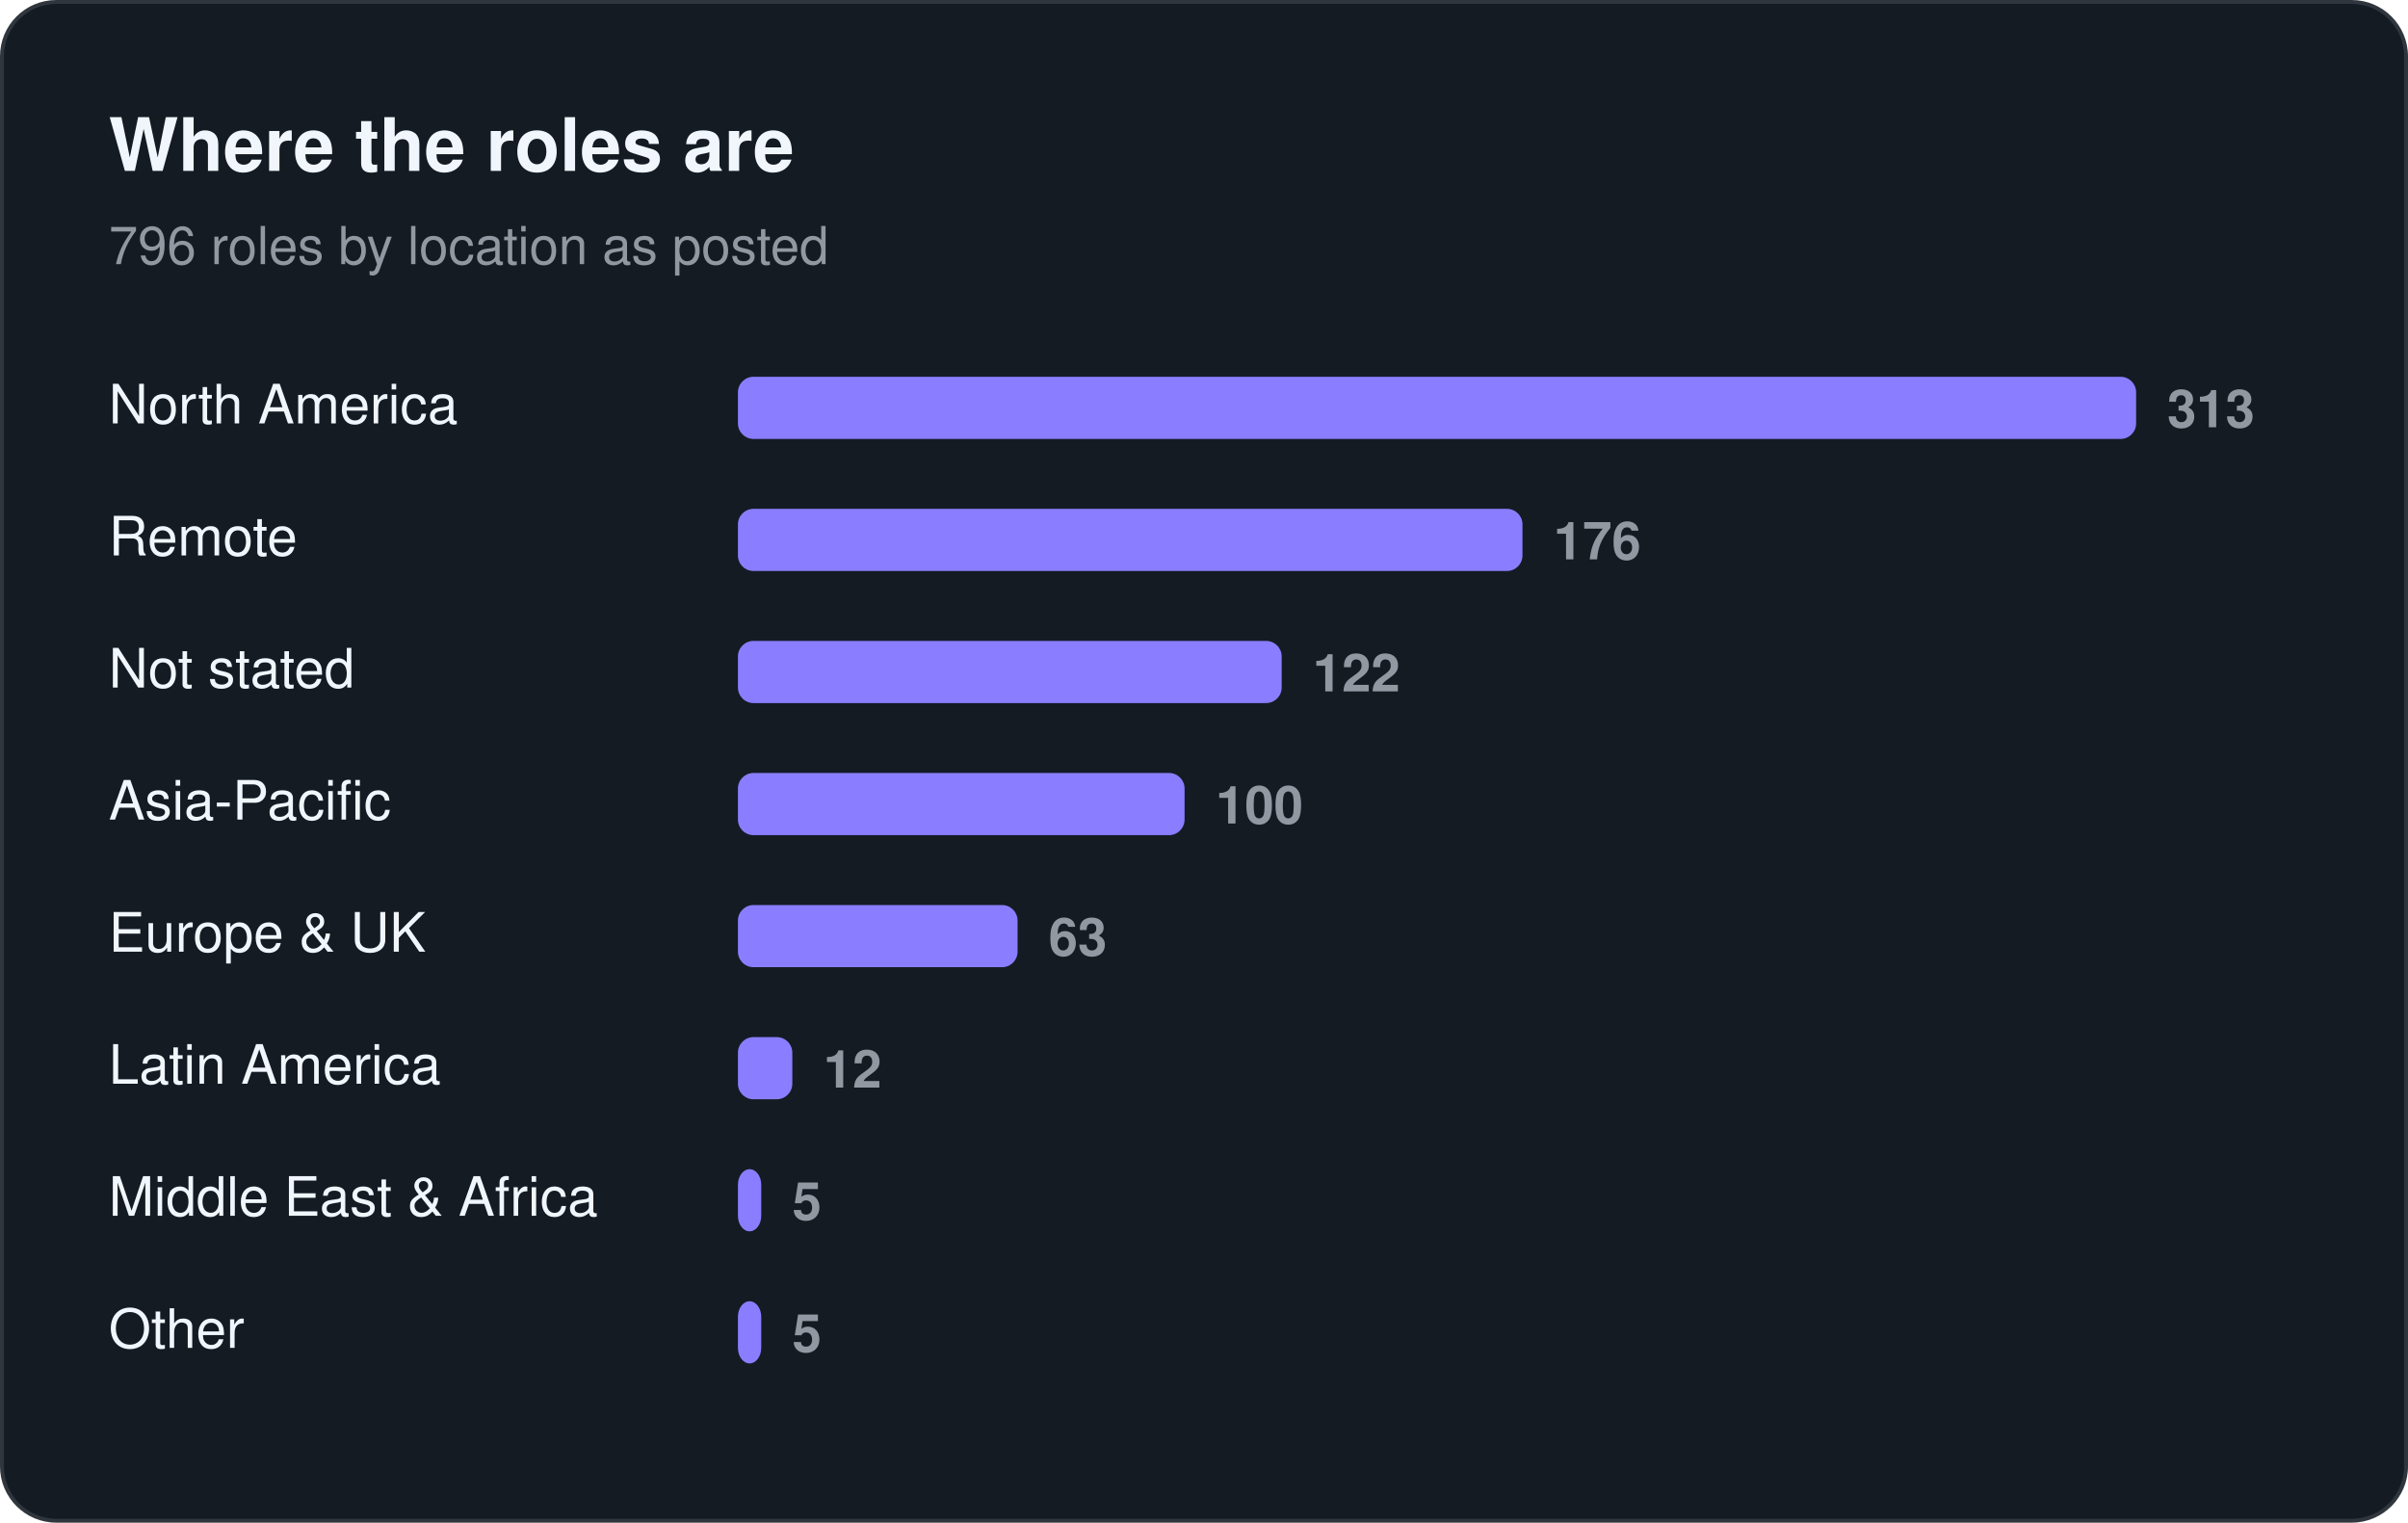
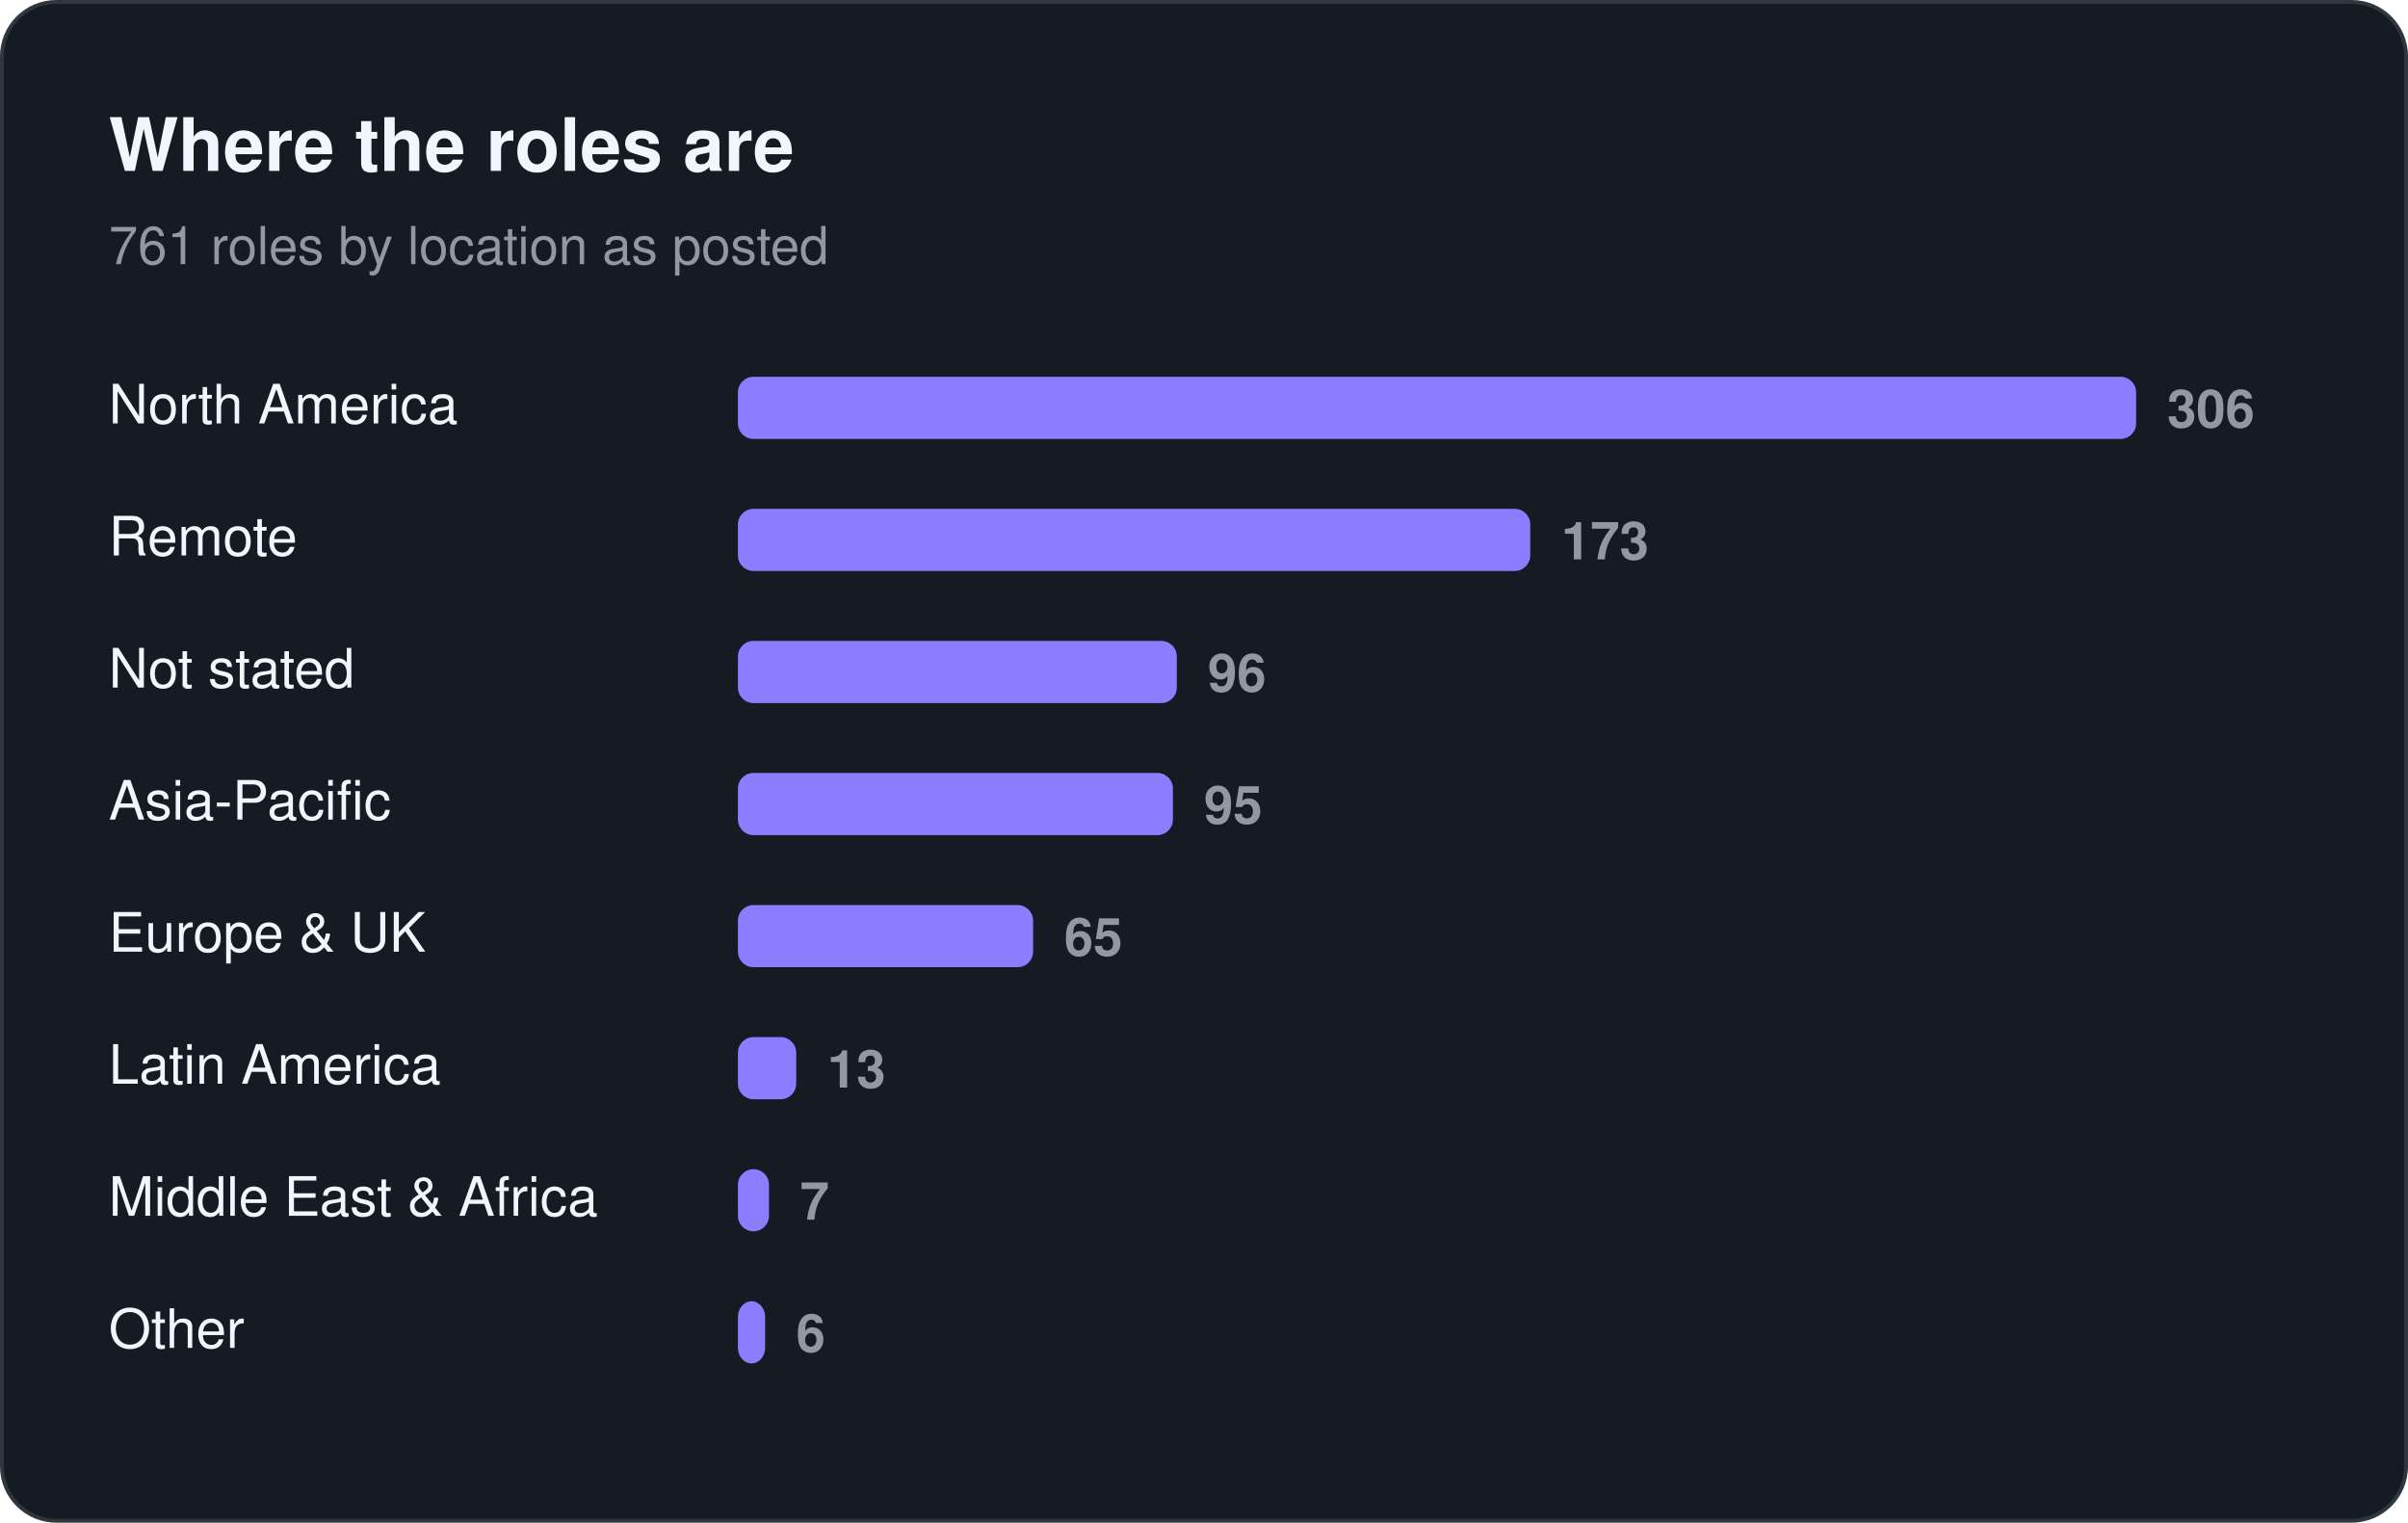
<svg xmlns="http://www.w3.org/2000/svg" width="620" height="392" viewBox="0 0 620 392" role="img" aria-label="Where the roles are">
  <rect x="0.5" y="0.5" width="619" height="391" rx="14" fill="#151b23" stroke="#30363d" />
  <text x="28" y="44" font-family="-apple-system, BlinkMacSystemFont, 'Segoe UI', Helvetica, Arial, sans-serif" font-size="19" fill="#f0f6fc" font-weight="650">Where the roles are</text>
-   <text x="28" y="68" font-family="-apple-system, BlinkMacSystemFont, 'Segoe UI', Helvetica, Arial, sans-serif" font-size="13.5" fill="#9198a1">796 roles by location as posted</text>
+   <text x="28" y="68" font-family="-apple-system, BlinkMacSystemFont, 'Segoe UI', Helvetica, Arial, sans-serif" font-size="13.5" fill="#9198a1">761 roles by location as posted</text>
  <text x="28" y="109" font-family="-apple-system, BlinkMacSystemFont, 'Segoe UI', Helvetica, Arial, sans-serif" font-size="14" fill="#f0f6fc">North America</text>
  <rect x="190" y="97" width="360" height="16" rx="4" fill="#8b7dff" />
-   <text x="558" y="110" font-family="-apple-system, BlinkMacSystemFont, 'Segoe UI', Helvetica, Arial, sans-serif" font-size="13.5" fill="#9198a1" font-weight="600" style="font-variant-numeric:tabular-nums">313</text>
+   <text x="558" y="110" font-family="-apple-system, BlinkMacSystemFont, 'Segoe UI', Helvetica, Arial, sans-serif" font-size="13.5" fill="#9198a1" font-weight="600" style="font-variant-numeric:tabular-nums">306</text>
  <text x="28" y="143" font-family="-apple-system, BlinkMacSystemFont, 'Segoe UI', Helvetica, Arial, sans-serif" font-size="14" fill="#f0f6fc">Remote</text>
-   <rect x="190" y="131" width="202" height="16" rx="4" fill="#8b7dff" />
-   <text x="400" y="144" font-family="-apple-system, BlinkMacSystemFont, 'Segoe UI', Helvetica, Arial, sans-serif" font-size="13.5" fill="#9198a1" font-weight="600" style="font-variant-numeric:tabular-nums">176</text>
+   <rect x="190" y="131" width="204" height="16" rx="4" fill="#8b7dff" />
+   <text x="402" y="144" font-family="-apple-system, BlinkMacSystemFont, 'Segoe UI', Helvetica, Arial, sans-serif" font-size="13.5" fill="#9198a1" font-weight="600" style="font-variant-numeric:tabular-nums">173</text>
  <text x="28" y="177" font-family="-apple-system, BlinkMacSystemFont, 'Segoe UI', Helvetica, Arial, sans-serif" font-size="14" fill="#f0f6fc">Not stated</text>
-   <rect x="190" y="165" width="140" height="16" rx="4" fill="#8b7dff" />
-   <text x="338" y="178" font-family="-apple-system, BlinkMacSystemFont, 'Segoe UI', Helvetica, Arial, sans-serif" font-size="13.5" fill="#9198a1" font-weight="600" style="font-variant-numeric:tabular-nums">122</text>
+   <rect x="190" y="165" width="113" height="16" rx="4" fill="#8b7dff" />
+   <text x="311" y="178" font-family="-apple-system, BlinkMacSystemFont, 'Segoe UI', Helvetica, Arial, sans-serif" font-size="13.5" fill="#9198a1" font-weight="600" style="font-variant-numeric:tabular-nums">96</text>
  <text x="28" y="211" font-family="-apple-system, BlinkMacSystemFont, 'Segoe UI', Helvetica, Arial, sans-serif" font-size="14" fill="#f0f6fc">Asia-Pacific</text>
-   <rect x="190" y="199" width="115" height="16" rx="4" fill="#8b7dff" />
-   <text x="313" y="212" font-family="-apple-system, BlinkMacSystemFont, 'Segoe UI', Helvetica, Arial, sans-serif" font-size="13.5" fill="#9198a1" font-weight="600" style="font-variant-numeric:tabular-nums">100</text>
+   <rect x="190" y="199" width="112" height="16" rx="4" fill="#8b7dff" />
+   <text x="310" y="212" font-family="-apple-system, BlinkMacSystemFont, 'Segoe UI', Helvetica, Arial, sans-serif" font-size="13.5" fill="#9198a1" font-weight="600" style="font-variant-numeric:tabular-nums">95</text>
  <text x="28" y="245" font-family="-apple-system, BlinkMacSystemFont, 'Segoe UI', Helvetica, Arial, sans-serif" font-size="14" fill="#f0f6fc">Europe &amp; UK</text>
-   <rect x="190" y="233" width="72" height="16" rx="4" fill="#8b7dff" />
-   <text x="270" y="246" font-family="-apple-system, BlinkMacSystemFont, 'Segoe UI', Helvetica, Arial, sans-serif" font-size="13.5" fill="#9198a1" font-weight="600" style="font-variant-numeric:tabular-nums">63</text>
+   <rect x="190" y="233" width="76" height="16" rx="4" fill="#8b7dff" />
+   <text x="274" y="246" font-family="-apple-system, BlinkMacSystemFont, 'Segoe UI', Helvetica, Arial, sans-serif" font-size="13.5" fill="#9198a1" font-weight="600" style="font-variant-numeric:tabular-nums">65</text>
  <text x="28" y="279" font-family="-apple-system, BlinkMacSystemFont, 'Segoe UI', Helvetica, Arial, sans-serif" font-size="14" fill="#f0f6fc">Latin America</text>
-   <rect x="190" y="267" width="14" height="16" rx="4" fill="#8b7dff" />
-   <text x="212" y="280" font-family="-apple-system, BlinkMacSystemFont, 'Segoe UI', Helvetica, Arial, sans-serif" font-size="13.5" fill="#9198a1" font-weight="600" style="font-variant-numeric:tabular-nums">12</text>
+   <rect x="190" y="267" width="15" height="16" rx="4" fill="#8b7dff" />
+   <text x="213" y="280" font-family="-apple-system, BlinkMacSystemFont, 'Segoe UI', Helvetica, Arial, sans-serif" font-size="13.5" fill="#9198a1" font-weight="600" style="font-variant-numeric:tabular-nums">13</text>
  <text x="28" y="313" font-family="-apple-system, BlinkMacSystemFont, 'Segoe UI', Helvetica, Arial, sans-serif" font-size="14" fill="#f0f6fc">Middle East &amp; Africa</text>
-   <rect x="190" y="301" width="6" height="16" rx="4" fill="#8b7dff" />
-   <text x="204" y="314" font-family="-apple-system, BlinkMacSystemFont, 'Segoe UI', Helvetica, Arial, sans-serif" font-size="13.5" fill="#9198a1" font-weight="600" style="font-variant-numeric:tabular-nums">5</text>
+   <rect x="190" y="301" width="8" height="16" rx="4" fill="#8b7dff" />
+   <text x="206" y="314" font-family="-apple-system, BlinkMacSystemFont, 'Segoe UI', Helvetica, Arial, sans-serif" font-size="13.5" fill="#9198a1" font-weight="600" style="font-variant-numeric:tabular-nums">7</text>
  <text x="28" y="347" font-family="-apple-system, BlinkMacSystemFont, 'Segoe UI', Helvetica, Arial, sans-serif" font-size="14" fill="#f0f6fc">Other</text>
-   <rect x="190" y="335" width="6" height="16" rx="4" fill="#8b7dff" />
-   <text x="204" y="348" font-family="-apple-system, BlinkMacSystemFont, 'Segoe UI', Helvetica, Arial, sans-serif" font-size="13.5" fill="#9198a1" font-weight="600" style="font-variant-numeric:tabular-nums">5</text>
+   <rect x="190" y="335" width="7" height="16" rx="4" fill="#8b7dff" />
+   <text x="205" y="348" font-family="-apple-system, BlinkMacSystemFont, 'Segoe UI', Helvetica, Arial, sans-serif" font-size="13.5" fill="#9198a1" font-weight="600" style="font-variant-numeric:tabular-nums">6</text>
</svg>
